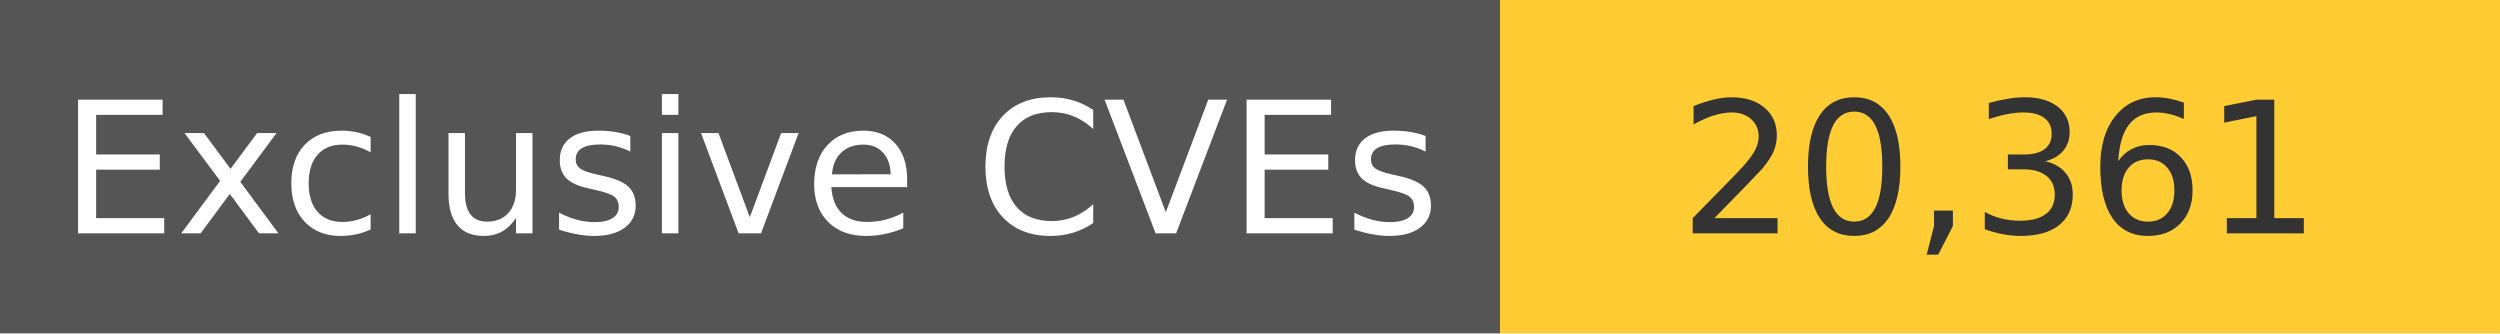
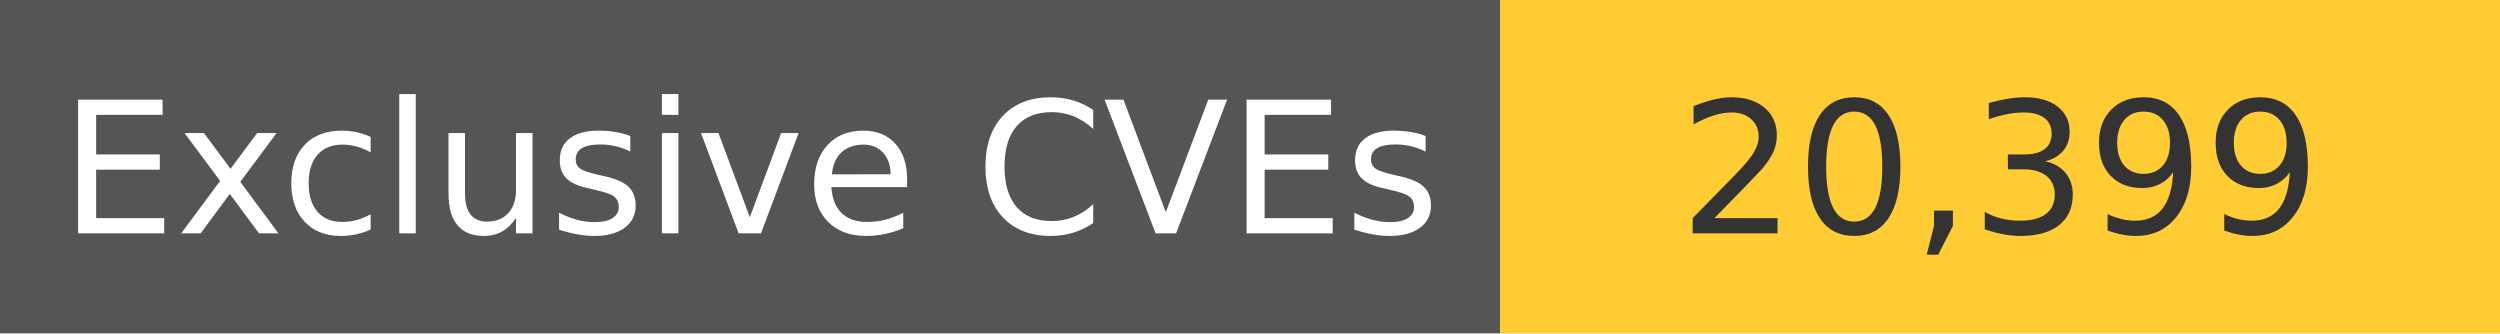
<svg xmlns="http://www.w3.org/2000/svg" width="150" height="20" role="img">
  <linearGradient id="s" x2="0" y2="100%">
    <stop offset="0" stop-color="#bbb" stop-opacity=".1" />
    <stop offset="1" stop-opacity=".1" />
  </linearGradient>
  <g>
    <rect width="90" height="20" fill="#555" />
    <rect x="90" width="267" height="20" fill="#ffcc33" />
  </g>
  <g fill="#fff" text-anchor="middle" font-family="Verdana,Geneva,DejaVu Sans,sans-serif" text-rendering="geometricPrecision" font-size="110">
    <text x="450" y="140" transform="scale(.1)" fill="#fff">
            Exclusive CVEs
        </text>
    <text x="1200" y="140" transform="scale(.1)" fill="#333">
-             20,361
+             20,399
        </text>
  </g>
</svg>
